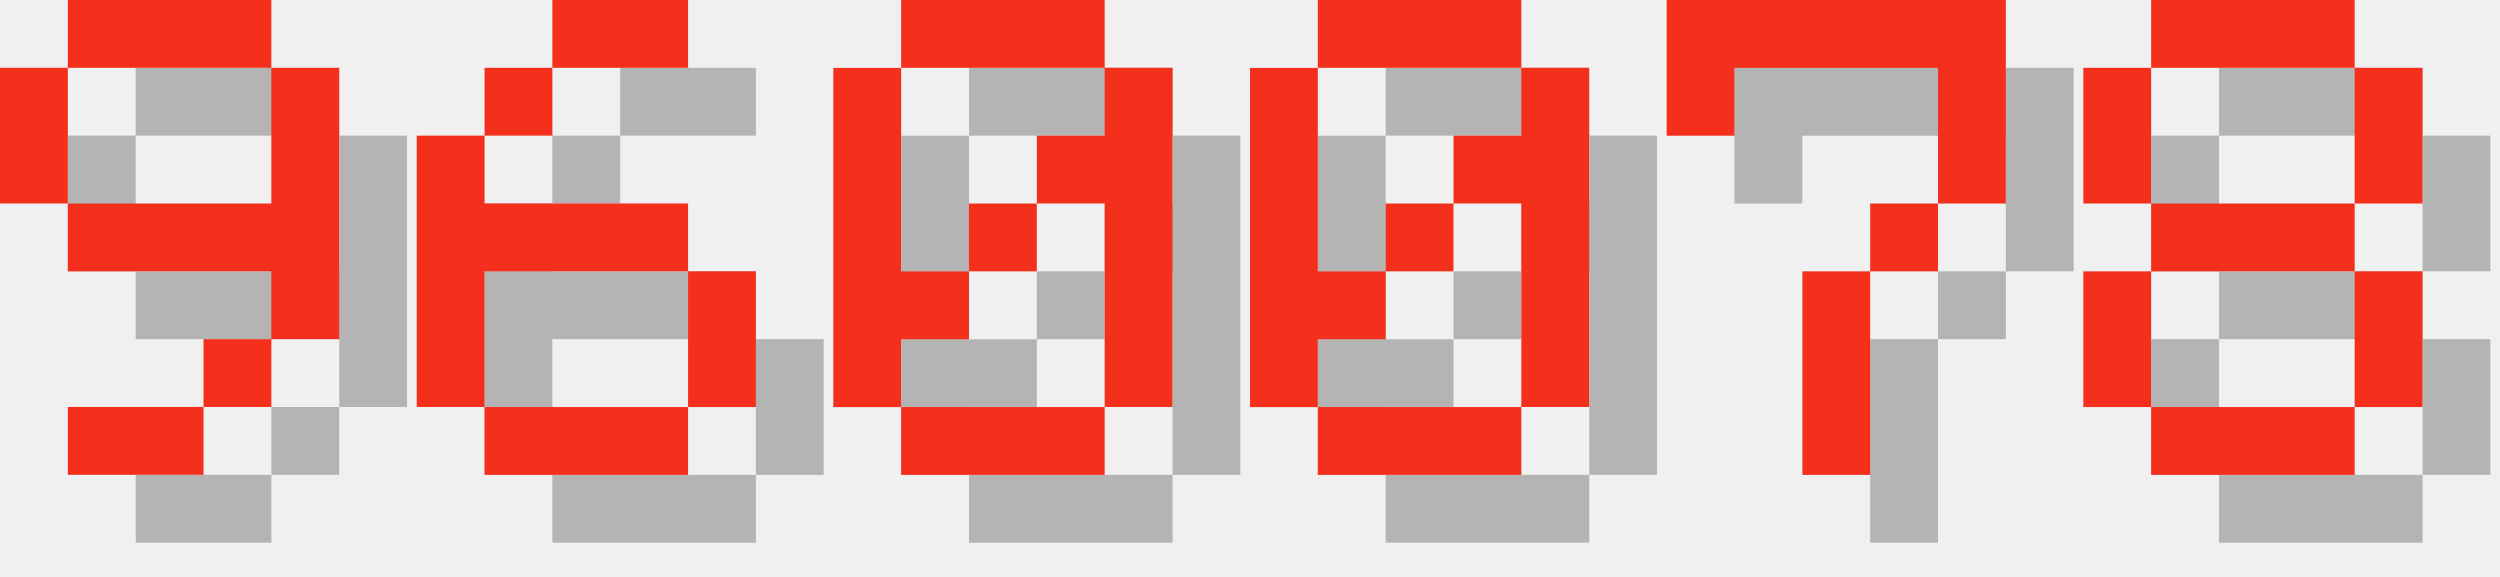
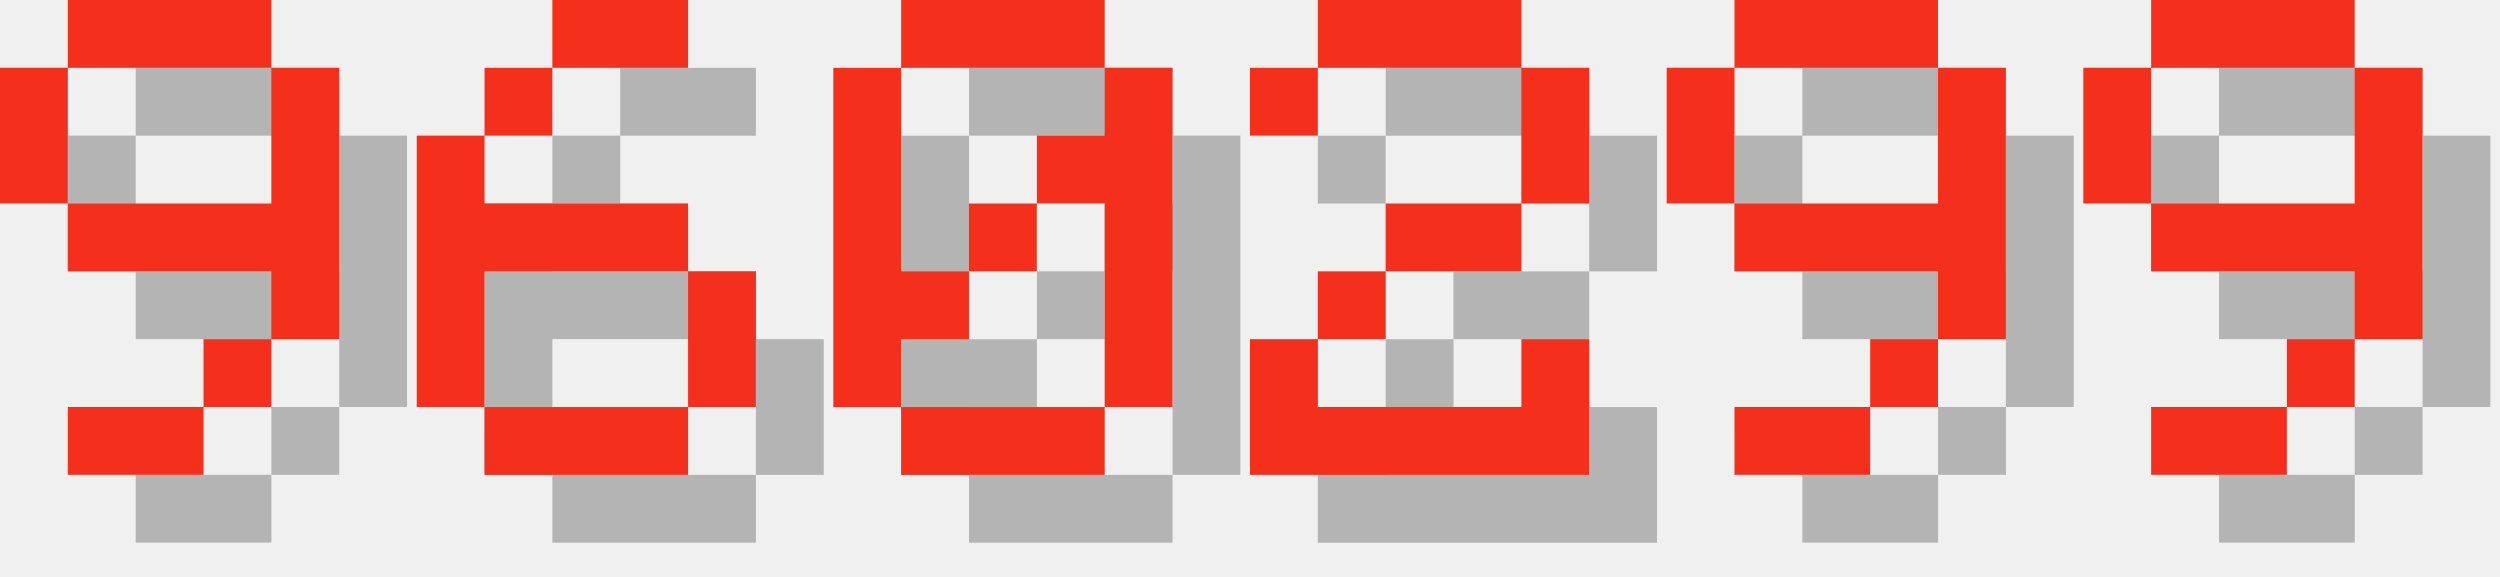
<svg xmlns="http://www.w3.org/2000/svg" version="1.1" width="156.0" height="36">
  <style>
        .text-foreground {
            fill: #F4301C;
        }
        .text-shadow {
            fill: #000000;
            fill-opacity: 0.25;
        }
    </style>
  <g class="digit" id="digit_9" transform="translate(0.0, 0), scale(4)">
    <path id="digit_9_shadow" class="text-shadow" d="m2.117 1.058v1.058h3.175v-1.058h-3.175zm3.175 1.058v2.117h-3.175v1.058h3.175v1.058h1.058v-4.233h-1.058zm0 4.233h-1.058v1.058h1.058v-1.058zm-1.058 1.058h-2.117v1.058h2.117v-1.058zm-2.117-3.175v-2.117h-1.058v2.117h1.058z" fill-opacity=".5" style="paint-order:stroke fill markers" />
    <path id="digit_9_fg" class="text-foreground" d="m1.058 0v1.058h3.175v-1.058h-3.175zm3.175 1.058v2.117h-3.175v1.058h3.175v1.058h1.058v-4.233h-1.058zm0 4.233h-1.058v1.058h1.058v-1.058zm-1.058 1.058h-2.117v1.058h2.117v-1.058zm-2.117-3.175v-2.117h-1.058v2.117h1.058z" fill="#fff" style="paint-order:stroke fill markers" />
  </g>
  <g class="digit" id="digit_6" transform="translate(26.0, 0), scale(4)">
    <path id="digit_6_shadow" class="text-shadow" d="m3.175 1.058v1.058h2.117v-1.058h-2.117zm0 1.058h-1.058v1.058h1.058v-1.058zm-1.058 1.058h-1.058v4.233h1.058v-2.117h3.175v-1.058h-3.175v-1.058zm3.175 2.117v2.117h1.058v-2.117h-1.058zm0 2.117h-3.175v1.058h3.175v-1.058z" fill-opacity=".5" style="paint-order:stroke fill markers" />
    <path id="digit_6_fg" class="text-foreground" d="m2.117 0v1.058h2.117v-1.058h-2.117zm0 1.058h-1.058v1.058h1.058v-1.058zm-1.058 1.058h-1.058v4.233h1.058v-2.117h3.175v-1.058h-3.175v-1.058zm3.175 2.117v2.117h1.058v-2.117h-1.058zm0 2.117h-3.175v1.058h3.175v-1.058z" fill="#fff" style="paint-order:stroke fill markers" />
  </g>
  <g class="digit" id="digit_0" transform="translate(52.0, 0), scale(4)">
    <path id="digit_0_shadow" class="text-shadow" d="m2.117 1.058v1.058h3.175v-1.058h-3.175zm3.175 1.058v1.058h-1.058v1.058h1.058v3.175h1.058v-5.292h-1.058zm0 5.292h-3.175v1.058h3.175v-1.058zm-3.175 0v-1.058h1.058v-1.058h-1.058v-3.175h-1.058v5.292h1.058zm1.058-2.117h1.058v-1.058h-1.058v1.058z" fill-opacity=".5" style="paint-order:stroke fill markers" />
    <path id="digit_0_fg" class="text-foreground" d="m1.058 0v1.058h3.175v-1.058h-3.175zm3.175 1.058v1.058h-1.058v1.058h1.058v3.175h1.058v-5.292h-1.058zm0 5.292h-3.175v1.058h3.175v-1.058zm-3.175 0v-1.058h1.058v-1.058h-1.058v-3.175h-1.058v5.292h1.058zm1.058-2.117h1.058v-1.058h-1.058v1.058z" fill="#fff" style="paint-order:stroke fill markers" />
  </g>
-   <g class="digit" id="digit_0" transform="translate(78.0, 0), scale(4)">
-     <path id="digit_0_shadow" class="text-shadow" d="m2.117 1.058v1.058h3.175v-1.058h-3.175zm3.175 1.058v1.058h-1.058v1.058h1.058v3.175h1.058v-5.292h-1.058zm0 5.292h-3.175v1.058h3.175v-1.058zm-3.175 0v-1.058h1.058v-1.058h-1.058v-3.175h-1.058v5.292h1.058zm1.058-2.117h1.058v-1.058h-1.058v1.058z" fill-opacity=".5" style="paint-order:stroke fill markers" />
-     <path id="digit_0_fg" class="text-foreground" d="m1.058 0v1.058h3.175v-1.058h-3.175zm3.175 1.058v1.058h-1.058v1.058h1.058v3.175h1.058v-5.292h-1.058zm0 5.292h-3.175v1.058h3.175v-1.058zm-3.175 0v-1.058h1.058v-1.058h-1.058v-3.175h-1.058v5.292h1.058zm1.058-2.117h1.058v-1.058h-1.058v1.058z" fill="#fff" style="paint-order:stroke fill markers" />
+   <g class="digit" id="digit_2" transform="translate(78.0, 0), scale(4)">
+     <path id="digit_2_shadow" class="text-shadow" d="m1.058 2.117v1.058h1.058v-1.058h3.175v2.117h-2.117v1.058h-1.058v1.058h-1.058v2.117h5.292v-2.117h-1.058v1.058h-3.175v-1.058h1.058v-1.058h2.117v-1.058h1.058v-2.117h-1.058v-1.058h-3.175v1.058h-1.058z" fill-opacity=".5" style="paint-order:stroke fill markers" />
+     <path id="digit_2_fg" class="text-foreground" d="m0 1.058v1.058h1.058v-1.058h3.175v2.117h-2.117v1.058h-1.058v1.058h-1.058v2.117h5.292v-2.117h-1.058v1.058h-3.175v-1.058h1.058v-1.058h2.117v-1.058h1.058v-2.117h-1.058v-1.058h-3.175v1.058h-1.058z" fill="#fff" style="paint-order:stroke fill markers" />
  </g>
-   <g class="digit" id="digit_7" transform="translate(104.0, 0), scale(4)">
-     <path id="digit_7_shadow" class="text-shadow" d="m1.058 1.058 2e-6 2.117h1.058v-1.058h3.175v1.058l2e-7 1.058h-1.058v1.058h-1.058l4e-7 3.175 1.058 1e-7v-3.175h1.058v-1.058h1.058l5e-7 -1.058v-2.117z" fill-opacity=".5" style="paint-order:stroke fill markers" />
-     <path id="digit_7_fg" class="text-foreground" d="m0 0 2e-6 2.117h1.058v-1.058h3.175v1.058l2e-7 1.058h-1.058v1.058h-1.058l4e-7 3.175 1.058 1e-7v-3.175h1.058v-1.058h1.058l5e-7 -1.058v-2.117z" fill="#fff" style="paint-order:stroke fill markers" />
+   <g class="digit" id="digit_9" transform="translate(104.0, 0), scale(4)">
+     <path id="digit_9_shadow" class="text-shadow" d="m2.117 1.058v1.058h3.175v-1.058h-3.175zm3.175 1.058v2.117h-3.175v1.058h3.175v1.058h1.058v-4.233h-1.058zm0 4.233h-1.058v1.058h1.058v-1.058zm-1.058 1.058h-2.117v1.058h2.117v-1.058zm-2.117-3.175v-2.117h-1.058v2.117h1.058z" fill-opacity=".5" style="paint-order:stroke fill markers" />
+     <path id="digit_9_fg" class="text-foreground" d="m1.058 0v1.058h3.175v-1.058h-3.175zm3.175 1.058v2.117h-3.175v1.058h3.175v1.058h1.058v-4.233h-1.058zm0 4.233h-1.058v1.058h1.058v-1.058zm-1.058 1.058h-2.117v1.058h2.117v-1.058zm-2.117-3.175v-2.117h-1.058v2.117h1.058z" fill="#fff" style="paint-order:stroke fill markers" />
  </g>
-   <g class="digit" id="digit_8" transform="translate(130.0, 0), scale(4)">
-     <path id="digit_8_shadow" class="text-shadow" d="m2.117 1.058v1.058h3.175v-1.058h-3.175zm3.175 1.058v2.117h1.058v-2.117h-1.058zm0 2.117h-3.175v1.058h3.175v-1.058zm0 1.058v2.117h1.058v-2.117h-1.058zm0 2.117h-3.175v1.058h3.175v-1.058zm-3.175 0v-2.117h-1.058v2.117h1.058zm0-3.175v-2.117h-1.058v2.117h1.058z" fill-opacity=".5" style="paint-order:stroke fill markers" />
-     <path id="digit_8_fg" class="text-foreground" d="m1.058 0v1.058h3.175v-1.058h-3.175zm3.175 1.058v2.117h1.058v-2.117h-1.058zm0 2.117h-3.175v1.058h3.175v-1.058zm0 1.058v2.117h1.058v-2.117h-1.058zm0 2.117h-3.175v1.058h3.175v-1.058zm-3.175 0v-2.117h-1.058v2.117h1.058zm0-3.175v-2.117h-1.058v2.117h1.058z" fill="#fff" style="paint-order:stroke fill markers" />
+   <g class="digit" id="digit_9" transform="translate(130.0, 0), scale(4)">
+     <path id="digit_9_shadow" class="text-shadow" d="m2.117 1.058v1.058h3.175v-1.058h-3.175zm3.175 1.058v2.117h-3.175v1.058h3.175v1.058h1.058v-4.233h-1.058zm0 4.233h-1.058v1.058h1.058v-1.058zm-1.058 1.058h-2.117v1.058h2.117v-1.058zm-2.117-3.175v-2.117h-1.058v2.117h1.058z" fill-opacity=".5" style="paint-order:stroke fill markers" />
+     <path id="digit_9_fg" class="text-foreground" d="m1.058 0v1.058h3.175v-1.058h-3.175zm3.175 1.058v2.117h-3.175v1.058h3.175v1.058h1.058v-4.233h-1.058zm0 4.233h-1.058v1.058h1.058v-1.058zm-1.058 1.058h-2.117v1.058h2.117v-1.058zm-2.117-3.175v-2.117h-1.058v2.117h1.058z" fill="#fff" style="paint-order:stroke fill markers" />
  </g>
</svg>
